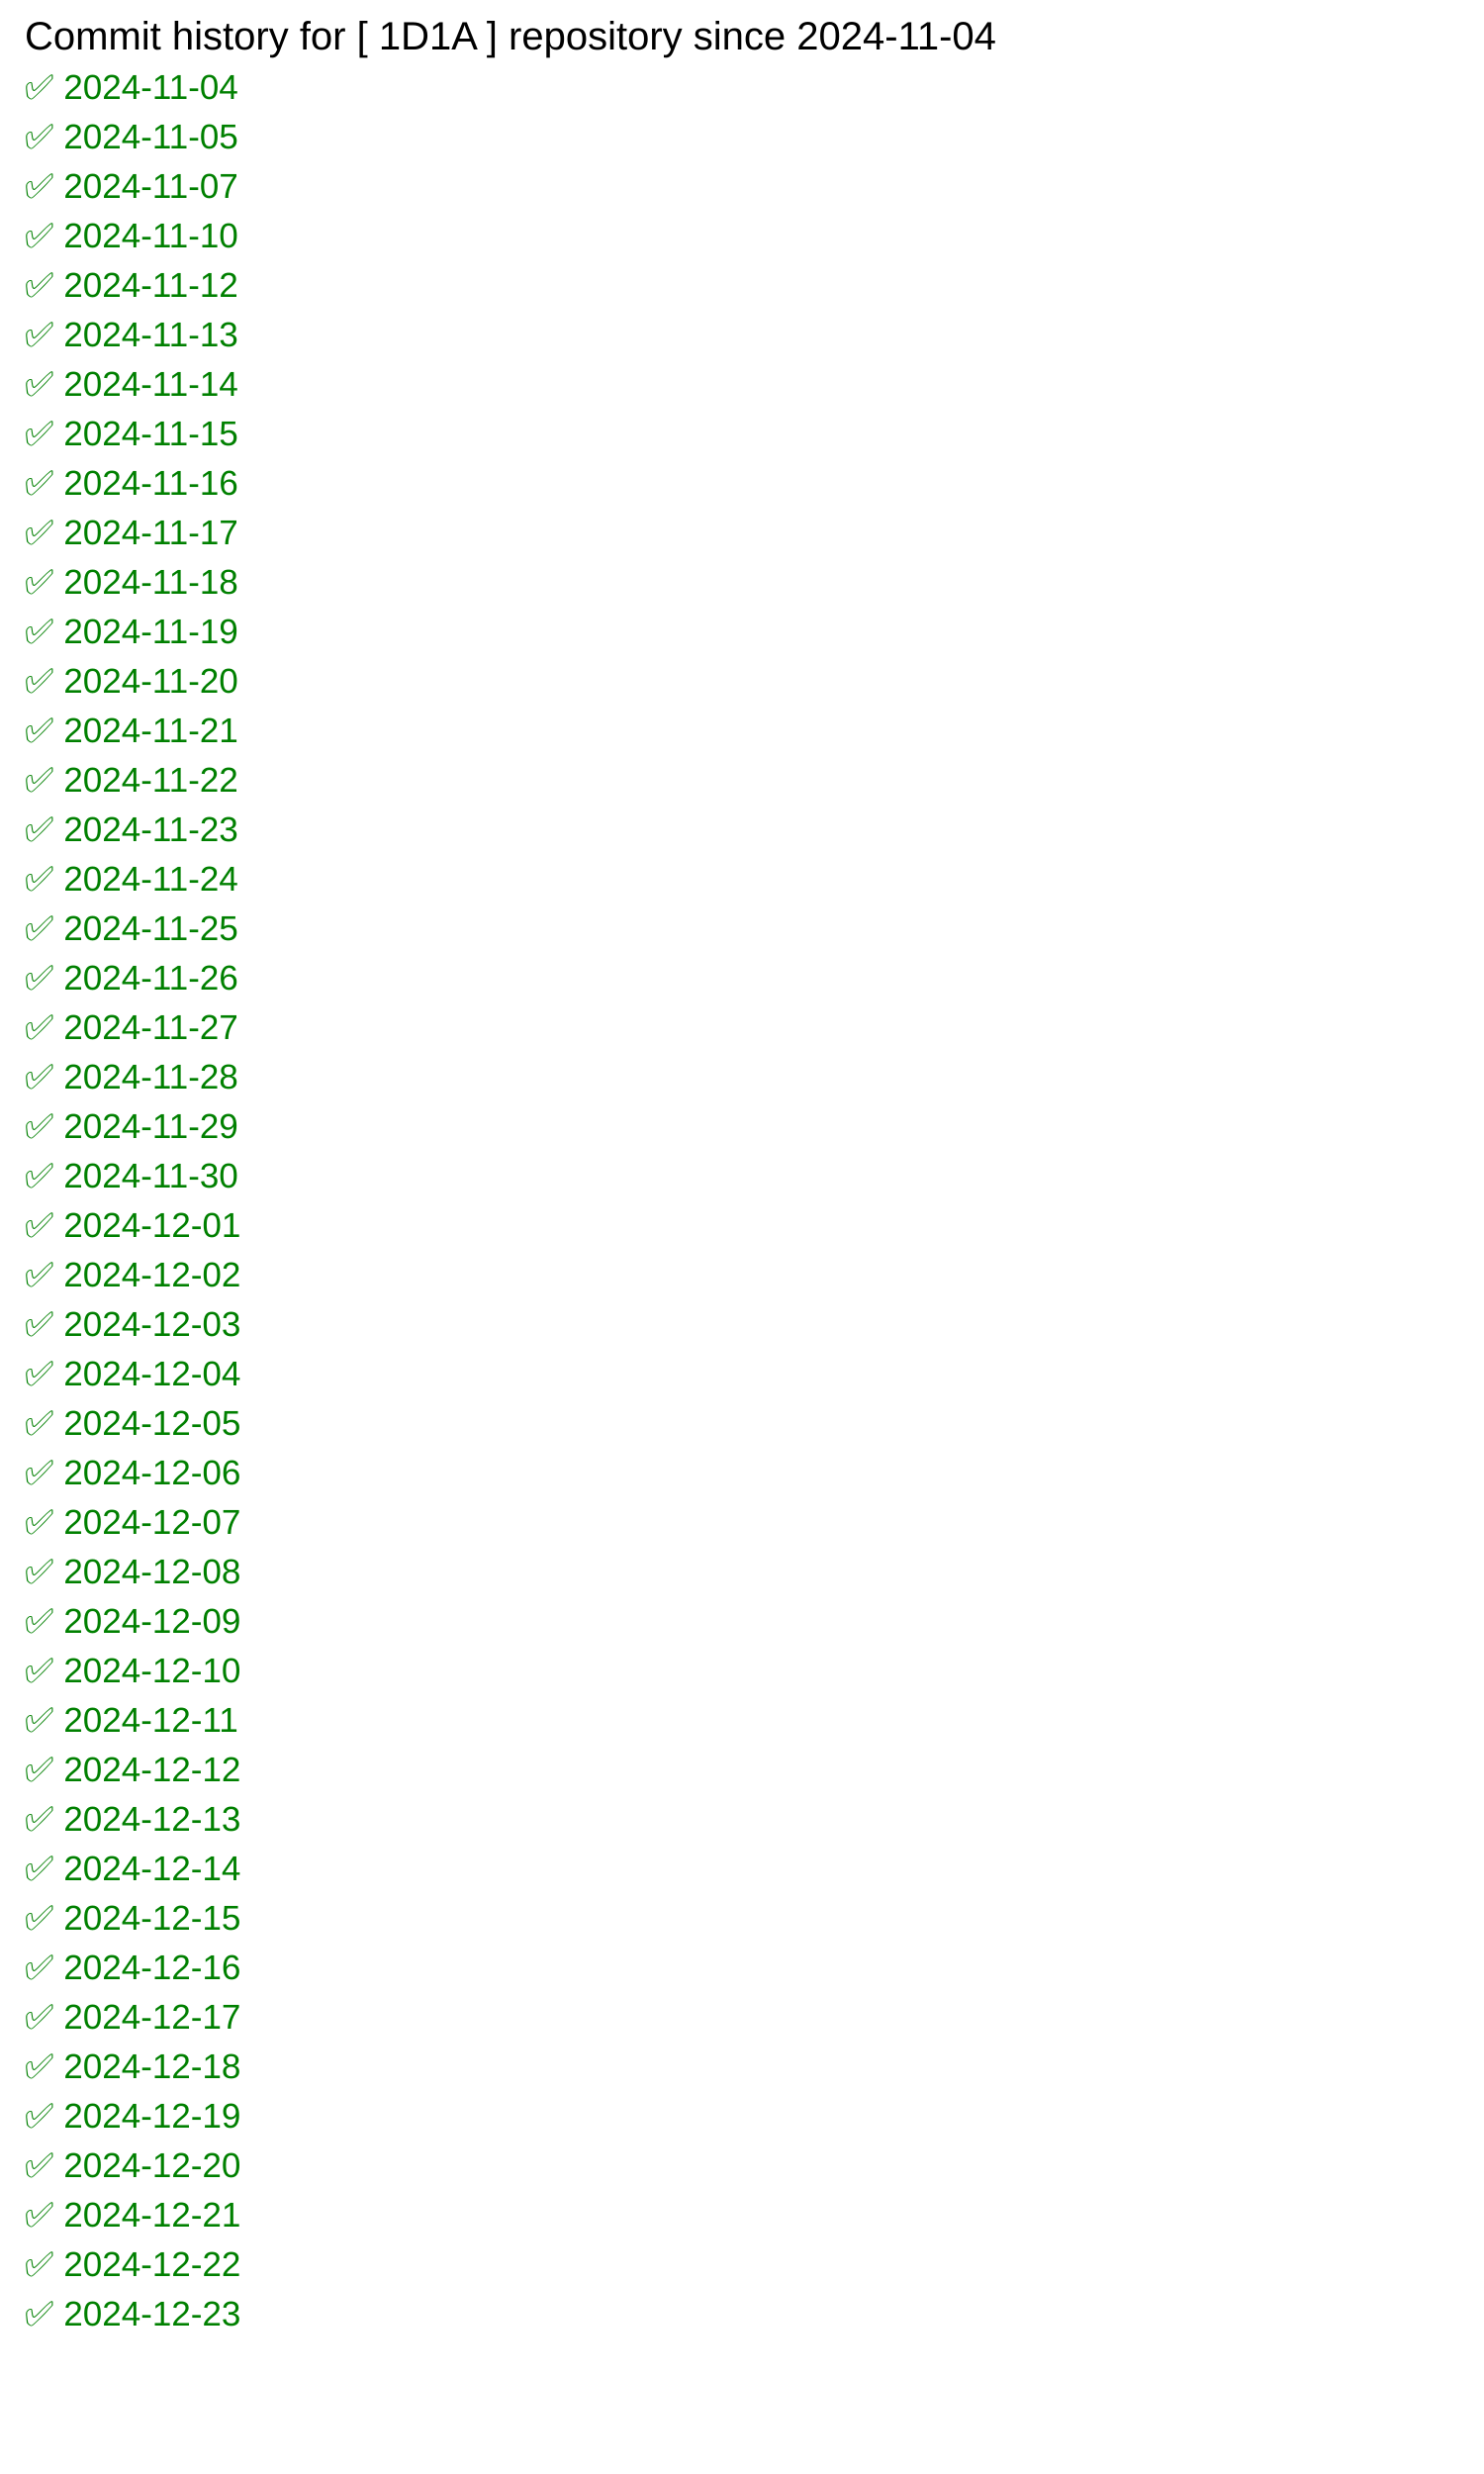
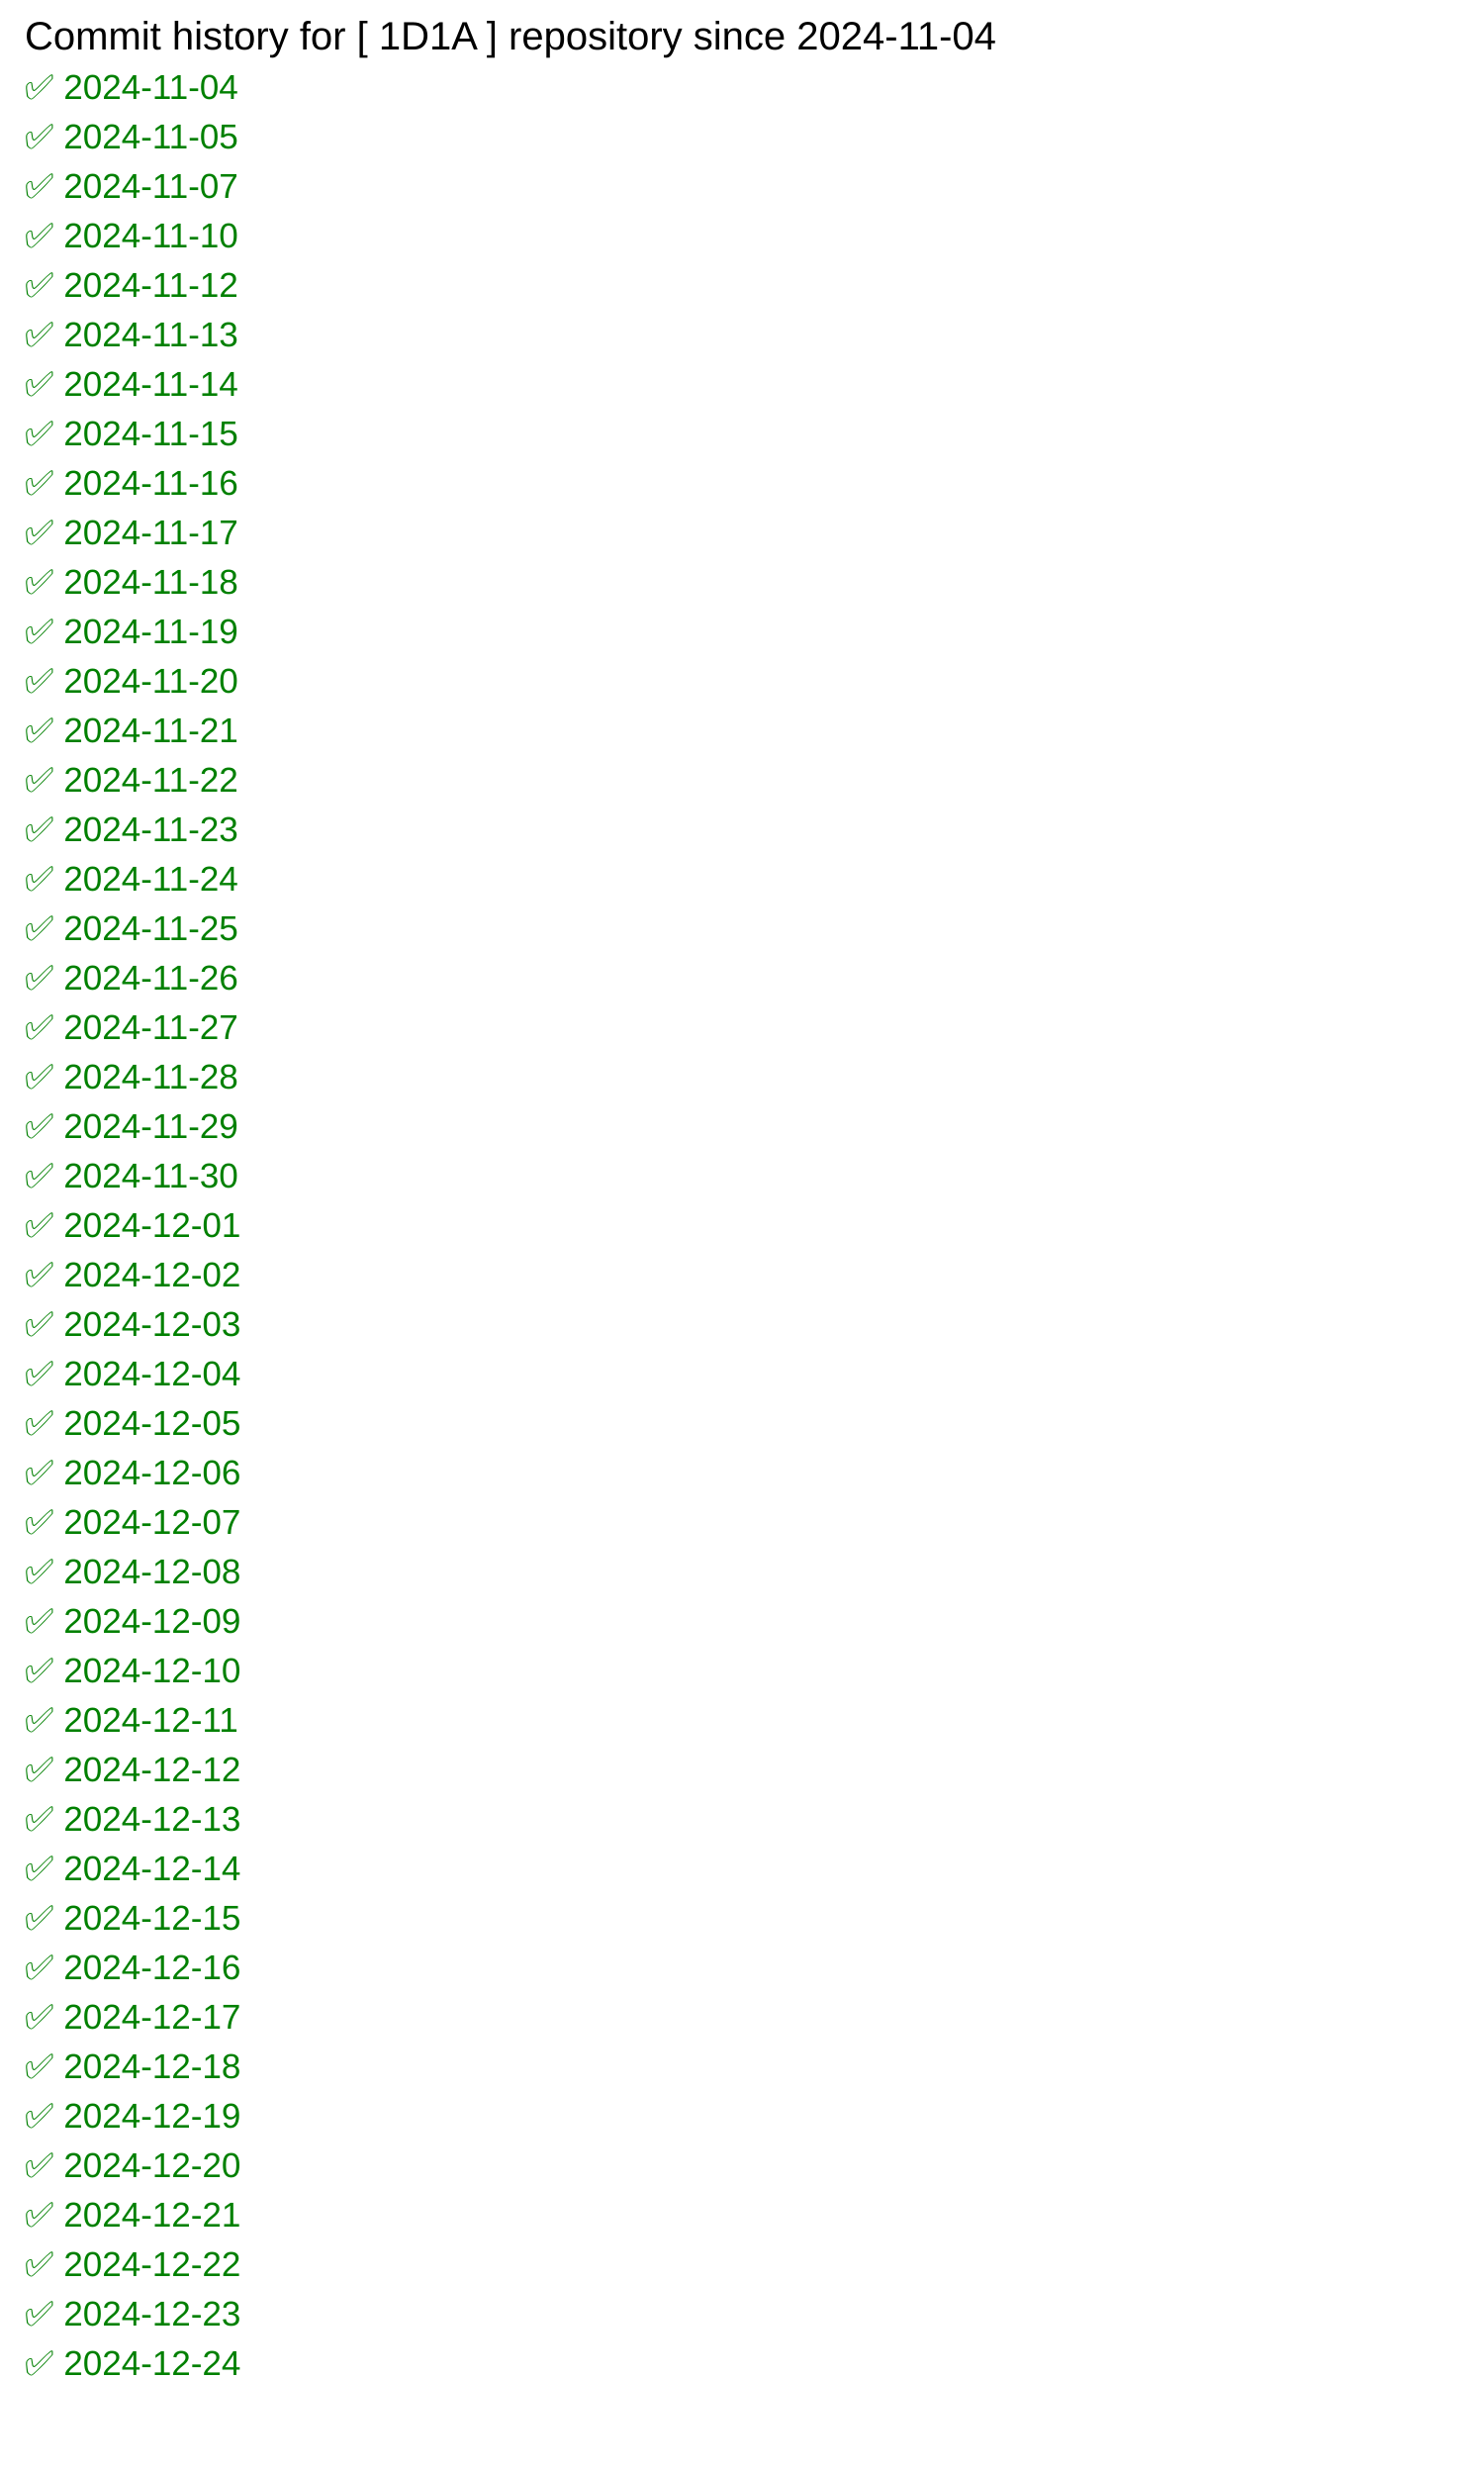
<svg xmlns="http://www.w3.org/2000/svg" width="600" height="1000">
  <rect width="100%" height="100%" fill="white" />
  <text x="10" y="20" font-family="Arial" font-size="16" fill="black">
            Commit history for [ 1D1A ] repository since 2024-11-04
        </text>
  <text x="10" y="40" font-family="Arial" font-size="14" fill="green">✅ 2024-11-04</text>
  <text x="10" y="60" font-family="Arial" font-size="14" fill="green">✅ 2024-11-05</text>
  <text x="10" y="80" font-family="Arial" font-size="14" fill="green">✅ 2024-11-07</text>
  <text x="10" y="100" font-family="Arial" font-size="14" fill="green">✅ 2024-11-10</text>
  <text x="10" y="120" font-family="Arial" font-size="14" fill="green">✅ 2024-11-12</text>
  <text x="10" y="140" font-family="Arial" font-size="14" fill="green">✅ 2024-11-13</text>
  <text x="10" y="160" font-family="Arial" font-size="14" fill="green">✅ 2024-11-14</text>
  <text x="10" y="180" font-family="Arial" font-size="14" fill="green">✅ 2024-11-15</text>
  <text x="10" y="200" font-family="Arial" font-size="14" fill="green">✅ 2024-11-16</text>
  <text x="10" y="220" font-family="Arial" font-size="14" fill="green">✅ 2024-11-17</text>
  <text x="10" y="240" font-family="Arial" font-size="14" fill="green">✅ 2024-11-18</text>
  <text x="10" y="260" font-family="Arial" font-size="14" fill="green">✅ 2024-11-19</text>
  <text x="10" y="280" font-family="Arial" font-size="14" fill="green">✅ 2024-11-20</text>
  <text x="10" y="300" font-family="Arial" font-size="14" fill="green">✅ 2024-11-21</text>
  <text x="10" y="320" font-family="Arial" font-size="14" fill="green">✅ 2024-11-22</text>
  <text x="10" y="340" font-family="Arial" font-size="14" fill="green">✅ 2024-11-23</text>
  <text x="10" y="360" font-family="Arial" font-size="14" fill="green">✅ 2024-11-24</text>
  <text x="10" y="380" font-family="Arial" font-size="14" fill="green">✅ 2024-11-25</text>
  <text x="10" y="400" font-family="Arial" font-size="14" fill="green">✅ 2024-11-26</text>
  <text x="10" y="420" font-family="Arial" font-size="14" fill="green">✅ 2024-11-27</text>
  <text x="10" y="440" font-family="Arial" font-size="14" fill="green">✅ 2024-11-28</text>
  <text x="10" y="460" font-family="Arial" font-size="14" fill="green">✅ 2024-11-29</text>
  <text x="10" y="480" font-family="Arial" font-size="14" fill="green">✅ 2024-11-30</text>
  <text x="10" y="500" font-family="Arial" font-size="14" fill="green">✅ 2024-12-01</text>
  <text x="10" y="520" font-family="Arial" font-size="14" fill="green">✅ 2024-12-02</text>
  <text x="10" y="540" font-family="Arial" font-size="14" fill="green">✅ 2024-12-03</text>
  <text x="10" y="560" font-family="Arial" font-size="14" fill="green">✅ 2024-12-04</text>
  <text x="10" y="580" font-family="Arial" font-size="14" fill="green">✅ 2024-12-05</text>
  <text x="10" y="600" font-family="Arial" font-size="14" fill="green">✅ 2024-12-06</text>
  <text x="10" y="620" font-family="Arial" font-size="14" fill="green">✅ 2024-12-07</text>
  <text x="10" y="640" font-family="Arial" font-size="14" fill="green">✅ 2024-12-08</text>
  <text x="10" y="660" font-family="Arial" font-size="14" fill="green">✅ 2024-12-09</text>
  <text x="10" y="680" font-family="Arial" font-size="14" fill="green">✅ 2024-12-10</text>
  <text x="10" y="700" font-family="Arial" font-size="14" fill="green">✅ 2024-12-11</text>
  <text x="10" y="720" font-family="Arial" font-size="14" fill="green">✅ 2024-12-12</text>
  <text x="10" y="740" font-family="Arial" font-size="14" fill="green">✅ 2024-12-13</text>
  <text x="10" y="760" font-family="Arial" font-size="14" fill="green">✅ 2024-12-14</text>
  <text x="10" y="780" font-family="Arial" font-size="14" fill="green">✅ 2024-12-15</text>
  <text x="10" y="800" font-family="Arial" font-size="14" fill="green">✅ 2024-12-16</text>
  <text x="10" y="820" font-family="Arial" font-size="14" fill="green">✅ 2024-12-17</text>
  <text x="10" y="840" font-family="Arial" font-size="14" fill="green">✅ 2024-12-18</text>
  <text x="10" y="860" font-family="Arial" font-size="14" fill="green">✅ 2024-12-19</text>
  <text x="10" y="880" font-family="Arial" font-size="14" fill="green">✅ 2024-12-20</text>
  <text x="10" y="900" font-family="Arial" font-size="14" fill="green">✅ 2024-12-21</text>
  <text x="10" y="920" font-family="Arial" font-size="14" fill="green">✅ 2024-12-22</text>
  <text x="10" y="940" font-family="Arial" font-size="14" fill="green">✅ 2024-12-23</text>
+   <text x="10" y="960" font-family="Arial" font-size="14" fill="green">✅ 2024-12-24</text>
</svg>
